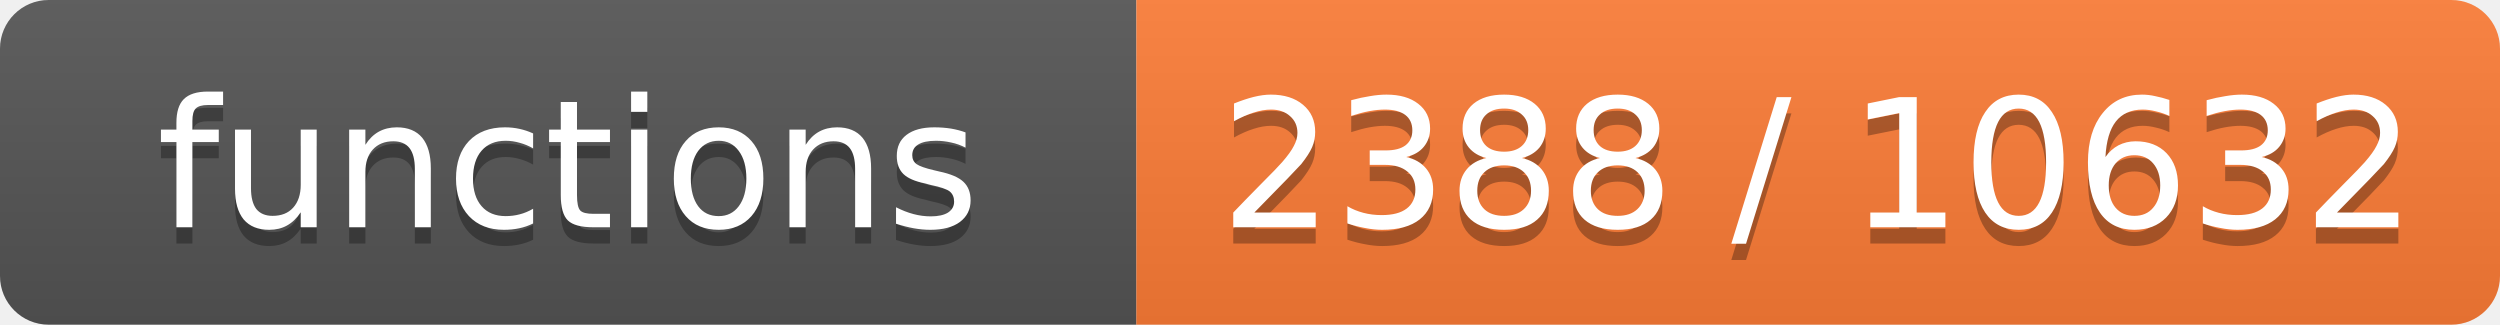
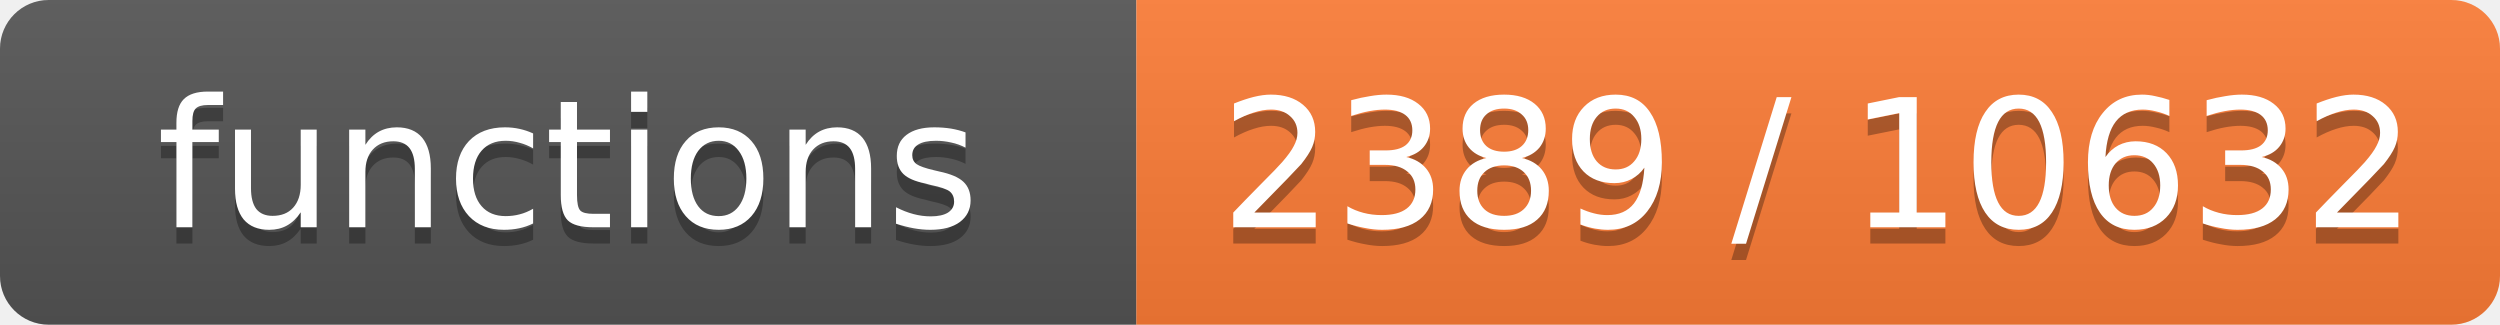
- <svg xmlns="http://www.w3.org/2000/svg" width="154" height="20" role="img" aria-label="functions: 2388 / 10632">
+ <svg xmlns="http://www.w3.org/2000/svg" width="154" height="20" role="img" aria-label="functions: 2389 / 10632">
  <linearGradient id="s" x2="0" y2="100%">
    <stop offset="0" stop-color="#bbb" stop-opacity=".1" />
    <stop offset="1" stop-opacity=".1" />
  </linearGradient>
  <clipPath id="r">
    <rect width="154" height="20" rx="3" fill="#fff" />
  </clipPath>
  <g clip-path="url(#r)">
    <rect width="70" height="20" fill="#555" />
    <rect x="70" width="84" height="20" fill="#fe7d37" />
    <rect width="154" height="20" fill="url(#s)" />
  </g>
  <g fill="#fff" text-anchor="middle" font-family="Verdana,Geneva,DejaVu Sans,sans-serif" font-size="11">
    <text x="35.0" y="15" fill="#010101" fill-opacity=".3">functions</text>
    <text x="35.0" y="14">functions</text>
-     <text x="112.0" y="15" fill="#010101" fill-opacity=".3">2388 / 10632</text>
-     <text x="112.0" y="14">2388 / 10632</text>
+     <text x="112.0" y="15" fill="#010101" fill-opacity=".3">2389 / 10632</text>
+     <text x="112.0" y="14">2389 / 10632</text>
  </g>
</svg>
